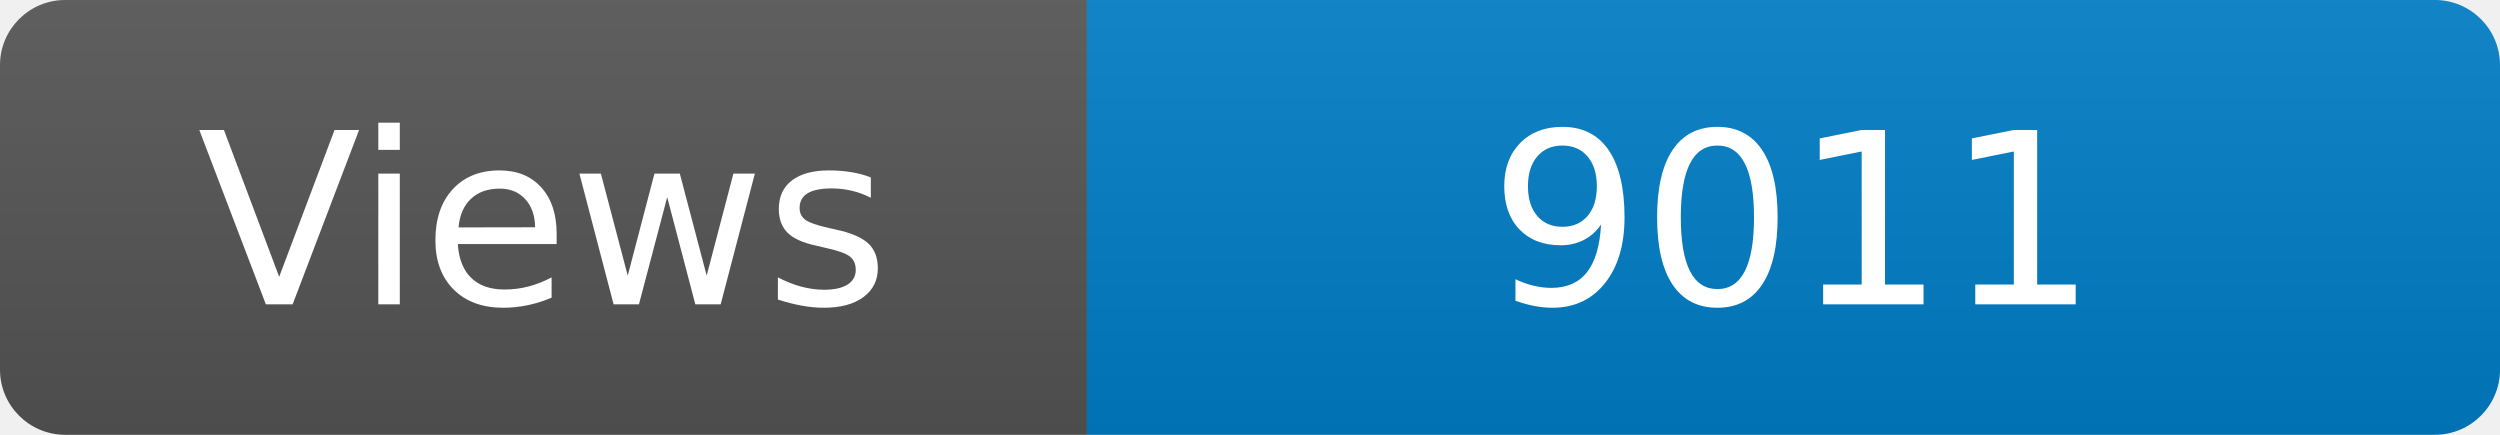
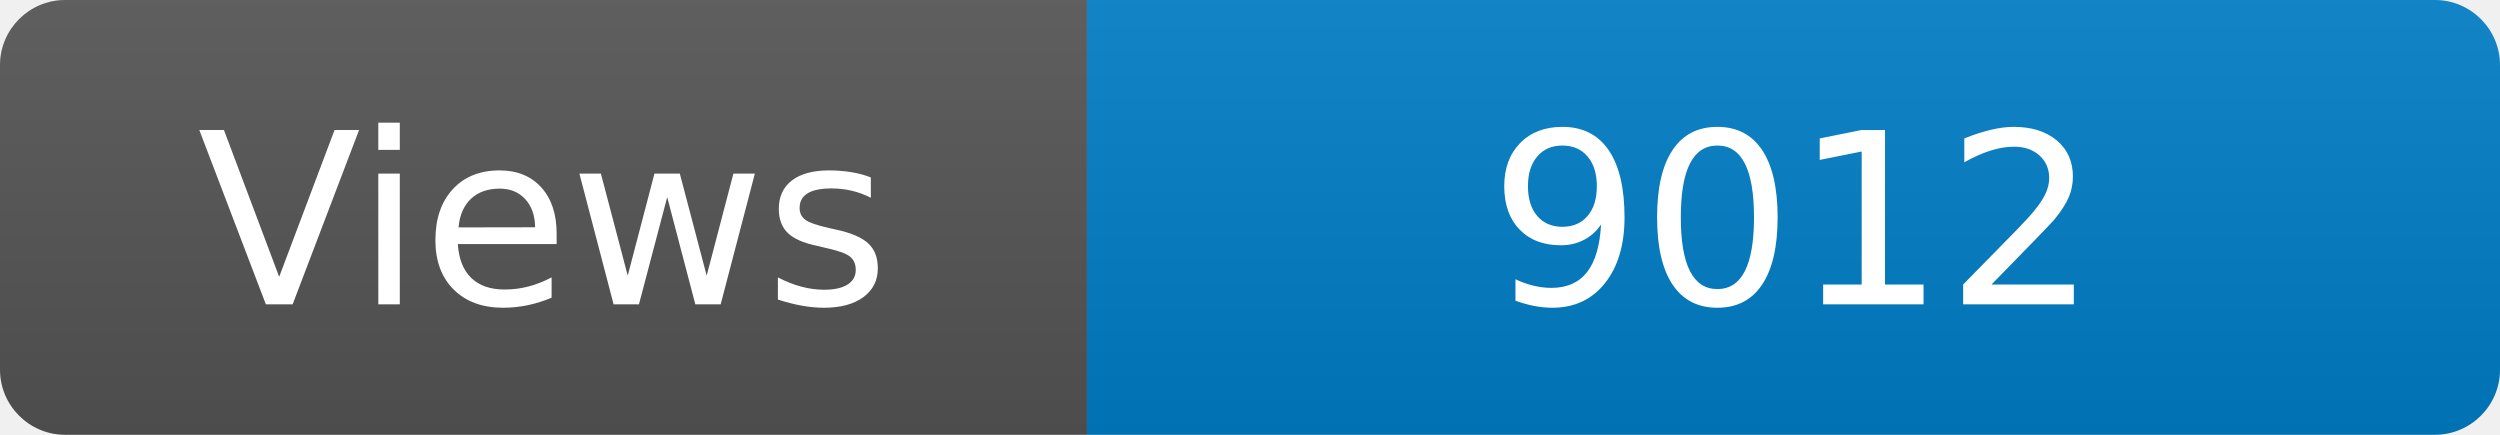
<svg xmlns="http://www.w3.org/2000/svg" width="115" height="20" role="img" aria-label="Maintained?: yes">
  <linearGradient id="s" x2="0" y2="100%">
    <stop offset="0" stop-color="#bbb" stop-opacity=".1" />
    <stop offset="1" stop-opacity=".1" />
  </linearGradient>
  <clipPath id="r">
    <rect width="115" height="20" rx="3" fill="#fff" />
  </clipPath>
  <g clip-path="url(#r)">
    <rect width="50" height="20" fill="#555" />
    <rect x="50" width="160" height="20" fill="#007ec6" />
    <rect width="115" height="20" fill="url(#s)" />
  </g>
  <g fill="#fff" text-anchor="middle" font-family="Verdana,Geneva,DejaVu Sans,sans-serif" font-size="110">
    <text x="250" y="140" transform="scale(.1)" fill="#fff">Views</text>
-     <text x="825" y="140" transform="scale(.1)" fill="#fff">9011</text>
+     <text x="825" y="140" transform="scale(.1)" fill="#fff">9012</text>
  </g>
</svg>
